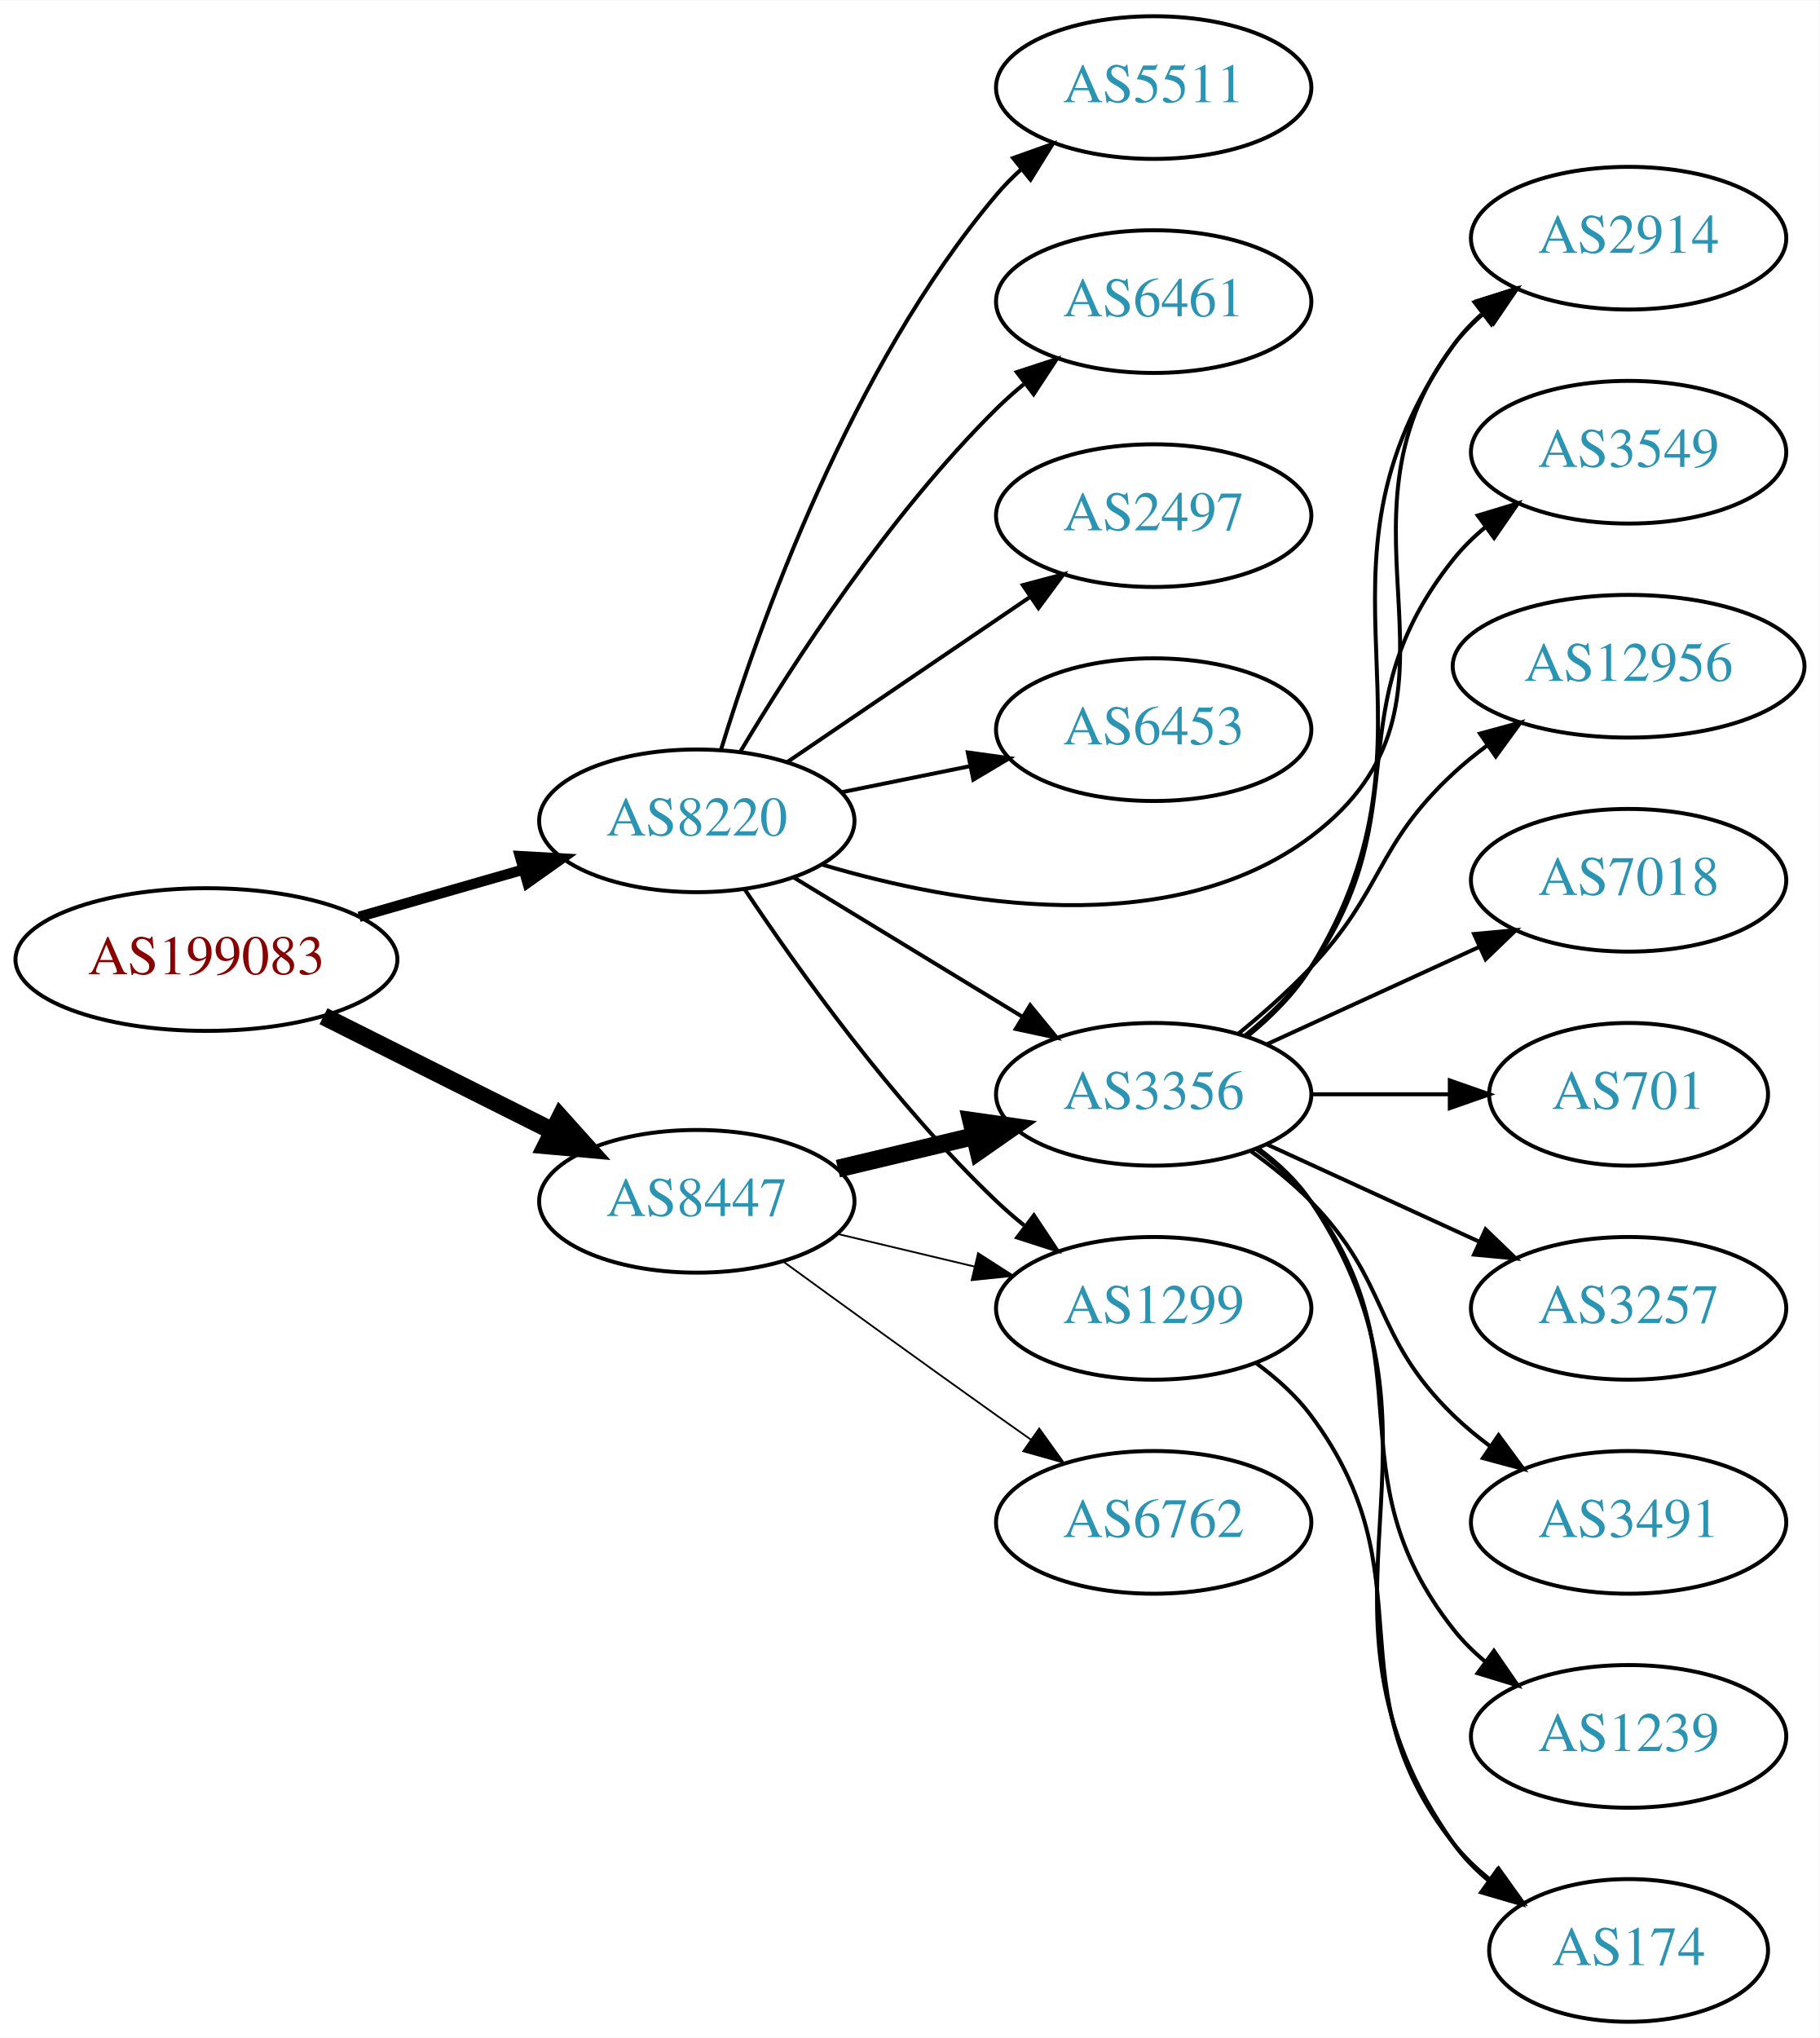
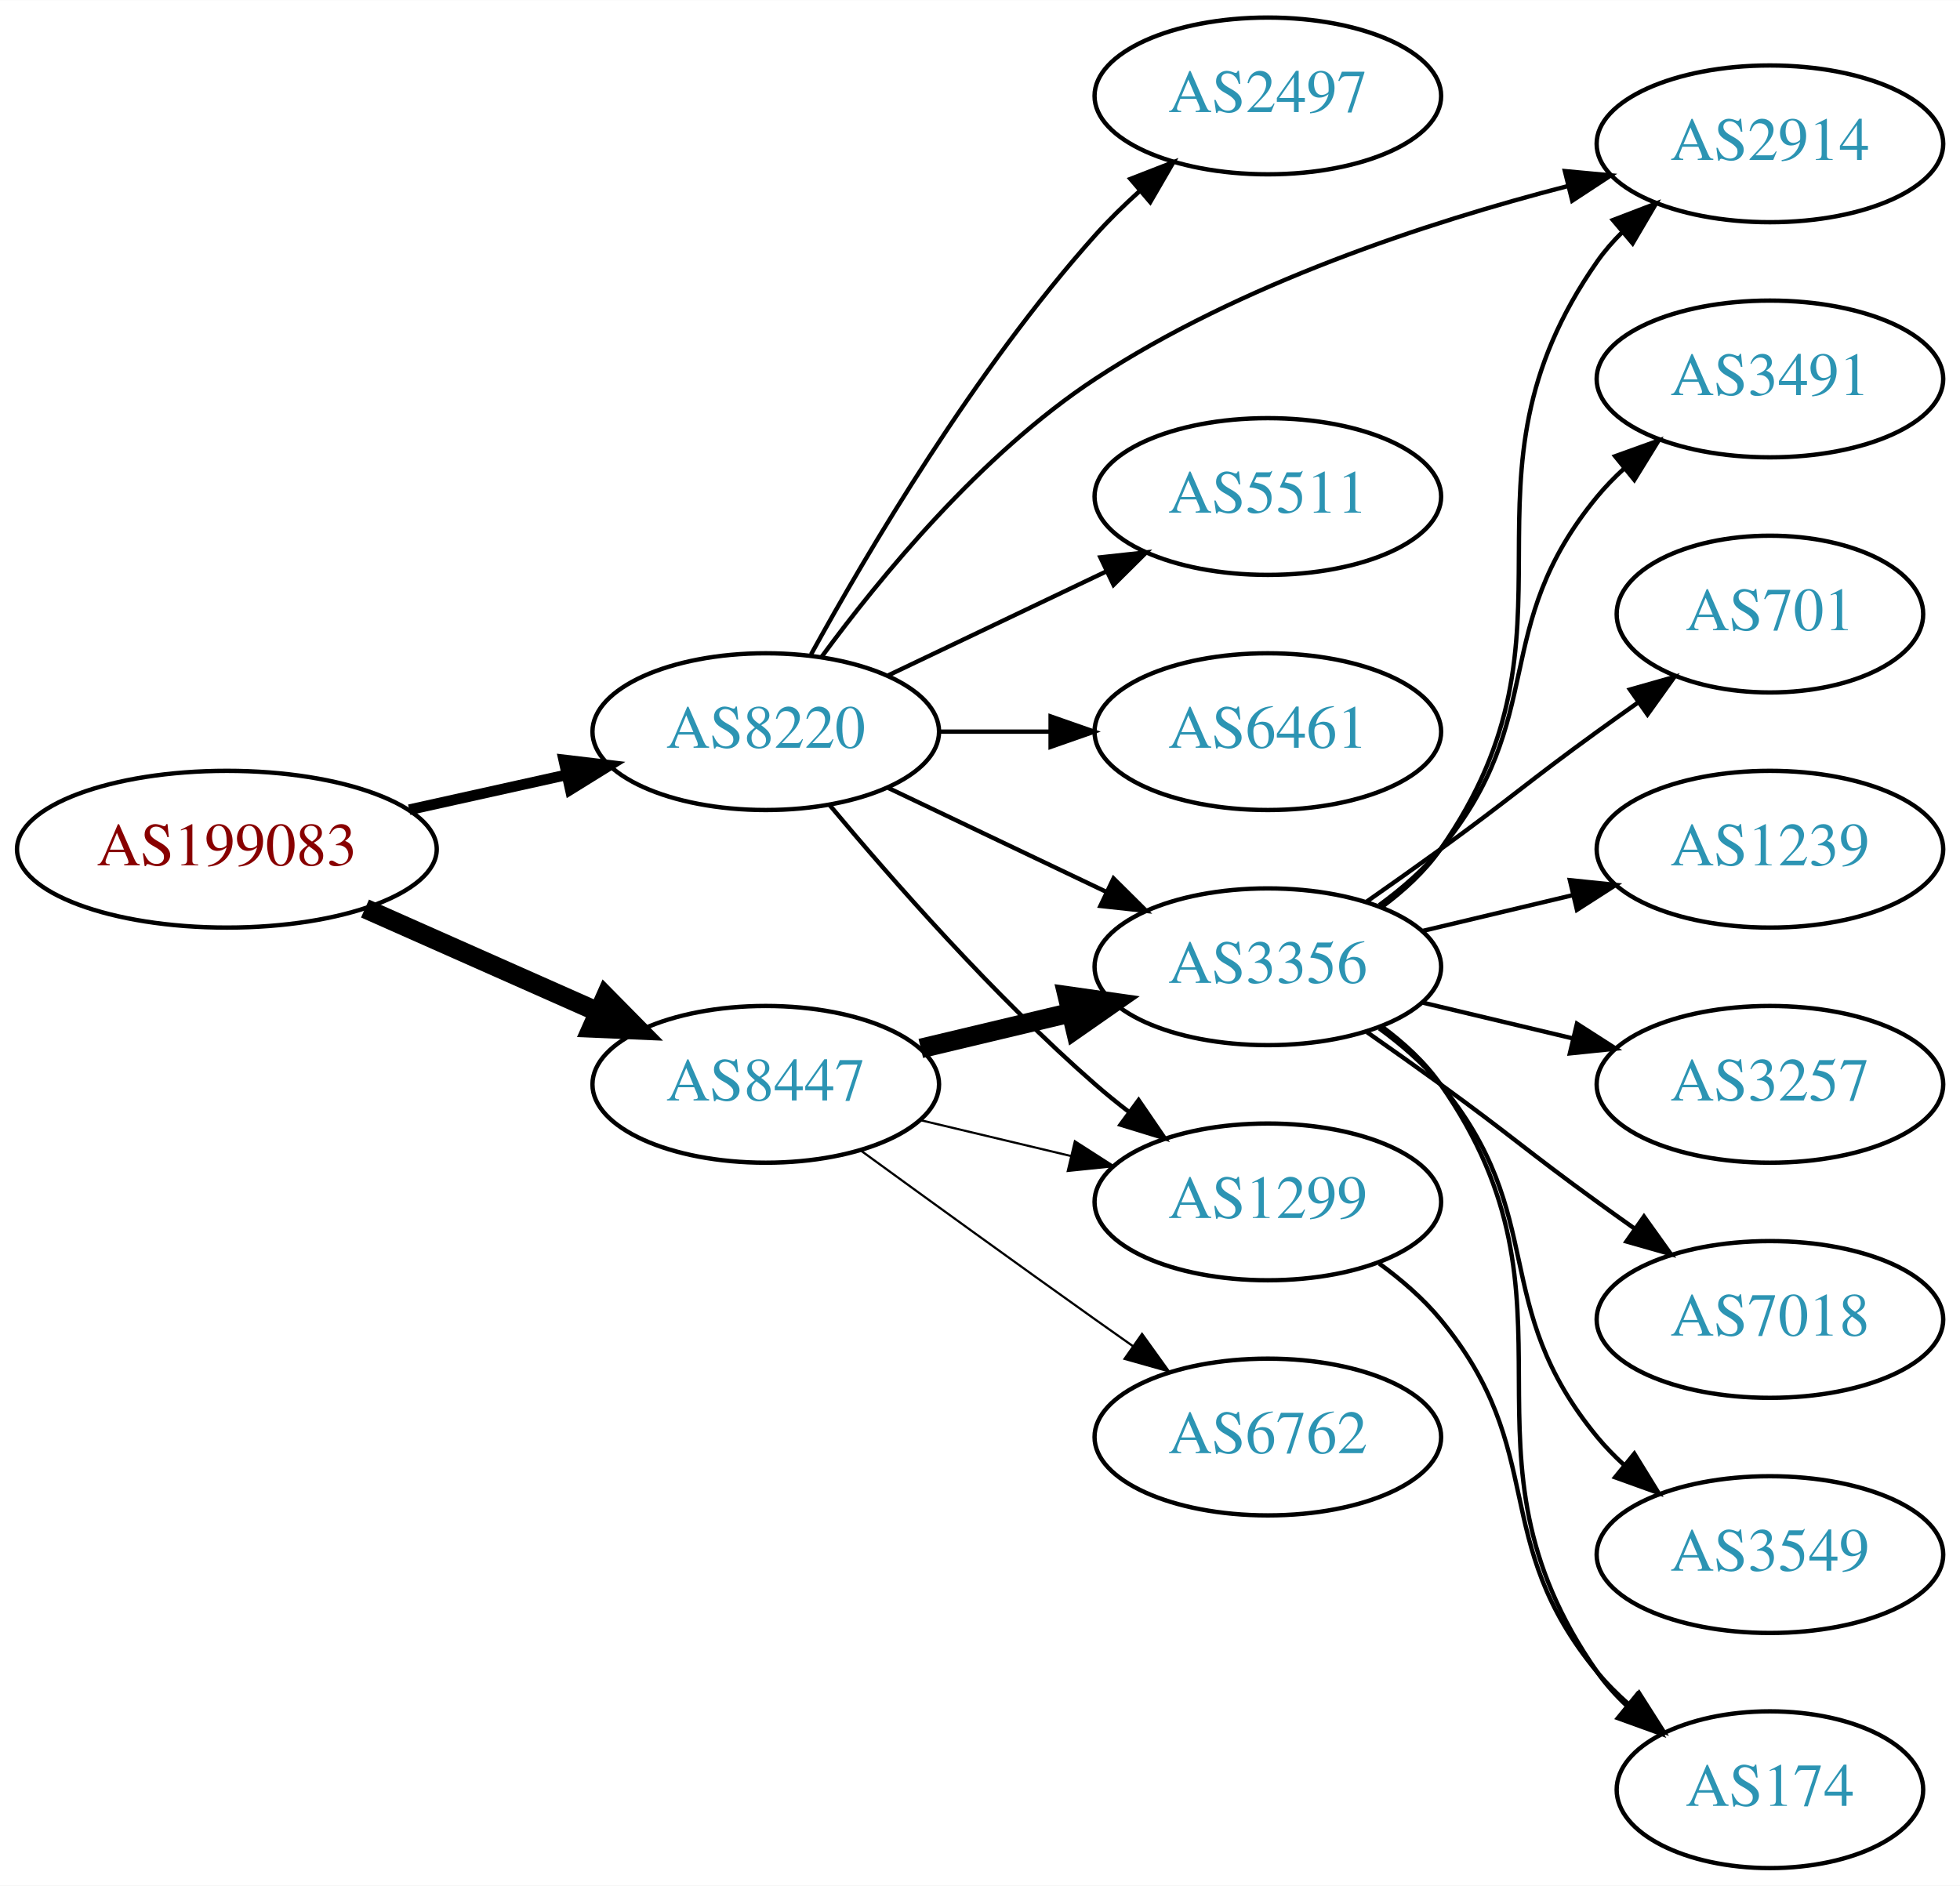
- <svg xmlns="http://www.w3.org/2000/svg" xmlns:xlink="http://www.w3.org/1999/xlink" width="459pt" height="514pt" viewBox="0.00 0.00 459.17 514.00">
-   <g id="graph0" class="graph" transform="scale(1 1) rotate(0) translate(4 510)">
-     <polygon fill="white" stroke="none" points="-4,4 -4,-510 455.17,-510 455.17,4 -4,4" />
+ <svg xmlns="http://www.w3.org/2000/svg" xmlns:xlink="http://www.w3.org/1999/xlink" width="450pt" height="433pt" viewBox="0.00 0.00 450.07 433.00">
+   <g id="graph0" class="graph" transform="scale(1 1) rotate(0) translate(4 429)">
+     <polygon fill="white" stroke="none" points="-4,4 -4,-429 446.07,-429 446.07,4 -4,4" />
    <g id="node1" class="node">
      <g id="a_node1">
        <a xlink:href="/asn/199083" xlink:title="AS199083 ~ MP-AS [AT]">
-           <ellipse fill="#ffffff" stroke="black" cx="48.096" cy="-268" rx="48.192" ry="18" />
-           <text text-anchor="middle" x="48.096" y="-264.3" font-family="Times,serif" font-size="14.00" fill="#880000">AS199083</text>
+           <ellipse fill="#ffffff" stroke="black" cx="48.096" cy="-234" rx="48.192" ry="18" />
+           <text text-anchor="middle" x="48.096" y="-230.3" font-family="Times,serif" font-size="14.00" fill="#880000">AS199083</text>
        </a>
      </g>
    </g>
    <g id="node2" class="node">
      <g id="a_node2">
        <a xlink:href="/asn/8220" xlink:title="AS8220 ~ COLT [GB]">
-           <ellipse fill="#ffffff" stroke="black" cx="171.838" cy="-303" rx="39.794" ry="18" />
-           <text text-anchor="middle" x="171.838" y="-299.3" font-family="Times,serif" font-size="14.00" fill="#2c94b3">AS8220</text>
+           <ellipse fill="#ffffff" stroke="black" cx="171.838" cy="-261" rx="39.794" ry="18" />
+           <text text-anchor="middle" x="171.838" y="-257.3" font-family="Times,serif" font-size="14.00" fill="#2c94b3">AS8220</text>
        </a>
      </g>
    </g>
    <g id="edge1" class="edge">
-       <path fill="none" stroke="black" stroke-width="2.625" d="M86.616,-278.787C99.643,-282.532 114.353,-286.761 127.791,-290.624" />
-       <polygon fill="black" stroke="black" stroke-width="2.625" points="127.193,-294.094 137.771,-293.494 129.127,-287.367 127.193,-294.094" />
+       <path fill="none" stroke="black" stroke-width="2.455" d="M89.973,-243.066C101.513,-245.625 114.132,-248.424 125.896,-251.033" />
+       <polygon fill="black" stroke="black" stroke-width="2.455" points="125.446,-254.518 135.967,-253.266 126.962,-247.684 125.446,-254.518" />
    </g>
    <g id="node3" class="node">
      <g id="a_node3">
        <a xlink:href="/asn/8447" xlink:title="AS8447 ~ A1 Telekom Austria AG [AT]">
-           <ellipse fill="#ffffff" stroke="black" cx="171.838" cy="-207" rx="39.794" ry="18" />
-           <text text-anchor="middle" x="171.838" y="-203.3" font-family="Times,serif" font-size="14.00" fill="#2c94b3">AS8447</text>
+           <ellipse fill="#ffffff" stroke="black" cx="171.838" cy="-180" rx="39.794" ry="18" />
+           <text text-anchor="middle" x="171.838" y="-176.3" font-family="Times,serif" font-size="14.00" fill="#2c94b3">AS8447</text>
        </a>
      </g>
    </g>
    <g id="edge2" class="edge">
-       <path fill="none" stroke="black" stroke-width="4.5" d="M77.639,-253.698C94.954,-245.022 117.186,-233.883 135.593,-224.66" />
-       <polygon fill="black" stroke="black" stroke-width="4.5" points="137.376,-228.17 144.553,-220.17 133.848,-221.13 137.376,-228.17" />
+       <path fill="none" stroke="black" stroke-width="4.5" d="M79.816,-220.374C96.101,-213.15 116.238,-204.219 133.427,-196.594" />
+       <polygon fill="black" stroke="black" stroke-width="4.5" points="135.086,-200.166 142.631,-192.512 131.893,-192.967 135.086,-200.166" />
    </g>
    <g id="node4" class="node">
      <g id="a_node4">
        <a xlink:href="/asn/2914" xlink:title="AS2914 ~ NTT America, Inc. [US]">
-           <ellipse fill="#ffffff" stroke="black" cx="406.973" cy="-450" rx="39.794" ry="18" />
-           <text text-anchor="middle" x="406.973" y="-446.3" font-family="Times,serif" font-size="14.00" fill="#2c94b3">AS2914</text>
+           <ellipse fill="#ffffff" stroke="black" cx="402.424" cy="-396" rx="39.794" ry="18" />
+           <text text-anchor="middle" x="402.424" y="-392.3" font-family="Times,serif" font-size="14.00" fill="#2c94b3">AS2914</text>
        </a>
      </g>
    </g>
    <g id="edge3" class="edge">
-       <path fill="none" stroke="black" d="M203.381,-291.983C237.098,-281.944 291.29,-272.35 326.777,-299 372.665,-333.46 328.169,-377.224 362.777,-423 365.044,-425.998 367.749,-428.745 370.683,-431.241" />
-       <polygon fill="black" stroke="black" points="368.722,-434.143 378.846,-437.265 372.878,-428.511 368.722,-434.143" />
+       <path fill="none" stroke="black" d="M184.678,-278.187C198.016,-296.371 221.282,-324.766 247.484,-342 280.687,-363.838 323.738,-377.959 355.868,-386.263" />
+       <polygon fill="black" stroke="black" points="355.34,-389.738 365.89,-388.757 357.031,-382.945 355.34,-389.738" />
    </g>
    <g id="node5" class="node">
      <g id="a_node5">
-         <a xlink:href="/asn/3356" xlink:title="AS3356 ~ Level 3 Parent, LLC [US]">
-           <ellipse fill="#ffffff" stroke="black" cx="287.131" cy="-234" rx="39.794" ry="18" />
-           <text text-anchor="middle" x="287.131" y="-230.3" font-family="Times,serif" font-size="14.00" fill="#2c94b3">AS3356</text>
+         <a xlink:href="/asn/5511" xlink:title="AS5511 ~ Orange S.A. [FR]">
+           <ellipse fill="#ffffff" stroke="black" cx="287.131" cy="-315" rx="39.794" ry="18" />
+           <text text-anchor="middle" x="287.131" y="-311.3" font-family="Times,serif" font-size="14.00" fill="#2c94b3">AS5511</text>
        </a>
      </g>
    </g>
    <g id="edge4" class="edge">
-       <path fill="none" stroke="black" d="M196.312,-288.703C213.022,-278.526 235.677,-264.728 254.054,-253.536" />
-       <polygon fill="black" stroke="black" points="255.966,-256.469 262.687,-248.279 252.325,-250.491 255.966,-256.469" />
+       <path fill="none" stroke="black" d="M199.974,-273.934C214.968,-281.081 233.789,-290.052 250.013,-297.785" />
+       <polygon fill="black" stroke="black" points="248.683,-301.028 259.216,-302.171 251.695,-294.709 248.683,-301.028" />
    </g>
    <g id="node6" class="node">
      <g id="a_node6">
-         <a xlink:href="/asn/1299" xlink:title="AS1299 ~ Telia Carrier [EU]">
-           <ellipse fill="#ffffff" stroke="black" cx="287.131" cy="-180" rx="39.794" ry="18" />
-           <text text-anchor="middle" x="287.131" y="-176.3" font-family="Times,serif" font-size="14.00" fill="#2c94b3">AS1299</text>
+         <a xlink:href="/asn/3356" xlink:title="AS3356 ~ Level 3 Parent, LLC [US]">
+           <ellipse fill="#ffffff" stroke="black" cx="287.131" cy="-207" rx="39.794" ry="18" />
+           <text text-anchor="middle" x="287.131" y="-203.3" font-family="Times,serif" font-size="14.00" fill="#2c94b3">AS3356</text>
        </a>
      </g>
    </g>
    <g id="edge5" class="edge">
-       <path fill="none" stroke="black" d="M183.88,-285.789C197.372,-265.542 221.619,-231.577 247.484,-207 249.654,-204.939 251.992,-202.915 254.406,-200.961" />
-       <polygon fill="black" stroke="black" points="256.911,-203.455 262.774,-194.63 252.687,-197.873 256.911,-203.455" />
+       <path fill="none" stroke="black" d="M199.974,-248.066C214.968,-240.919 233.789,-231.948 250.013,-224.215" />
+       <polygon fill="black" stroke="black" points="251.695,-227.291 259.216,-219.829 248.683,-220.972 251.695,-227.291" />
    </g>
    <g id="node7" class="node">
      <g id="a_node7">
-         <a xlink:href="/asn/5511" xlink:title="AS5511 ~ Orange S.A. [FR]">
-           <ellipse fill="#ffffff" stroke="black" cx="287.131" cy="-488" rx="39.794" ry="18" />
-           <text text-anchor="middle" x="287.131" y="-484.3" font-family="Times,serif" font-size="14.00" fill="#2c94b3">AS5511</text>
+         <a xlink:href="/asn/1299" xlink:title="AS1299 ~ Telia Carrier [EU]">
+           <ellipse fill="#ffffff" stroke="black" cx="287.131" cy="-153" rx="39.794" ry="18" />
+           <text text-anchor="middle" x="287.131" y="-149.3" font-family="Times,serif" font-size="14.00" fill="#2c94b3">AS1299</text>
        </a>
      </g>
    </g>
    <g id="edge6" class="edge">
-       <path fill="none" stroke="black" d="M177.9,-320.8C187.436,-351.948 210.495,-417.188 247.484,-461 249.365,-463.228 251.471,-465.359 253.703,-467.376" />
-       <polygon fill="black" stroke="black" points="251.652,-470.218 261.632,-473.775 256.048,-464.771 251.652,-470.218" />
+       <path fill="none" stroke="black" d="M186.468,-244.183C200.751,-227.071 224.297,-200.255 247.484,-180 249.95,-177.846 252.589,-175.706 255.286,-173.628" />
+       <polygon fill="black" stroke="black" points="257.459,-176.375 263.44,-167.63 253.311,-170.736 257.459,-176.375" />
    </g>
    <g id="node8" class="node">
      <g id="a_node8">
        <a xlink:href="/asn/6461" xlink:title="AS6461 ~ Zayo Bandwidth [US]">
-           <ellipse fill="#ffffff" stroke="black" cx="287.131" cy="-434" rx="39.794" ry="18" />
-           <text text-anchor="middle" x="287.131" y="-430.3" font-family="Times,serif" font-size="14.00" fill="#2c94b3">AS6461</text>
+           <ellipse fill="#ffffff" stroke="black" cx="287.131" cy="-261" rx="39.794" ry="18" />
+           <text text-anchor="middle" x="287.131" y="-257.3" font-family="Times,serif" font-size="14.00" fill="#2c94b3">AS6461</text>
        </a>
      </g>
    </g>
    <g id="edge7" class="edge">
-       <path fill="none" stroke="black" d="M182.888,-320.569C195.936,-342.427 220.282,-380.142 247.484,-407 249.614,-409.103 251.923,-411.155 254.318,-413.129" />
-       <polygon fill="black" stroke="black" points="252.58,-416.206 262.65,-419.498 256.83,-410.644 252.58,-416.206" />
+       <path fill="none" stroke="black" d="M211.51,-261C219.713,-261 228.477,-261 237.009,-261" />
+       <polygon fill="black" stroke="black" points="237.248,-264.5 247.248,-261 237.248,-257.5 237.248,-264.5" />
    </g>
    <g id="node9" class="node">
      <g id="a_node9">
        <a xlink:href="/asn/2497" xlink:title="AS2497 ~ Internet Initiative Japan Inc. [JP]">
-           <ellipse fill="#ffffff" stroke="black" cx="287.131" cy="-380" rx="39.794" ry="18" />
-           <text text-anchor="middle" x="287.131" y="-376.3" font-family="Times,serif" font-size="14.00" fill="#2c94b3">AS2497</text>
+           <ellipse fill="#ffffff" stroke="black" cx="287.131" cy="-407" rx="39.794" ry="18" />
+           <text text-anchor="middle" x="287.131" y="-403.3" font-family="Times,serif" font-size="14.00" fill="#2c94b3">AS2497</text>
        </a>
      </g>
    </g>
    <g id="edge8" class="edge">
-       <path fill="none" stroke="black" d="M194.682,-317.846C212.079,-329.67 236.627,-346.354 255.909,-359.46" />
-       <polygon fill="black" stroke="black" points="254.116,-362.473 264.354,-365.199 258.051,-356.683 254.116,-362.473" />
+       <path fill="none" stroke="black" d="M182.241,-278.747C195.142,-302.196 219.892,-344.135 247.484,-375 250.572,-378.454 254.045,-381.854 257.61,-385.074" />
+       <polygon fill="black" stroke="black" points="255.574,-387.938 265.447,-391.784 260.127,-382.621 255.574,-387.938" />
+     </g>
+     <g id="edge10" class="edge">
+       <path fill="none" stroke="black" stroke-width="4.5" d="M207.445,-188.248C218.316,-190.838 230.471,-193.735 241.913,-196.462" />
+       <polygon fill="black" stroke="black" stroke-width="4.5" points="241.095,-200.315 251.736,-198.803 242.921,-192.654 241.095,-200.315" />
+     </g>
+     <g id="edge9" class="edge">
+       <path fill="none" stroke="black" stroke-width="0.5" d="M207.445,-171.752C218.316,-169.162 230.471,-166.265 241.913,-163.538" />
+       <polygon fill="black" stroke="black" stroke-width="0.5" points="242.819,-166.92 251.736,-161.197 241.197,-160.111 242.819,-166.92" />
    </g>
    <g id="node10" class="node">
      <g id="a_node10">
-         <a xlink:href="/asn/6453" xlink:title="AS6453 ~ TATA COMMUNICATIONS (AMERICA) INC [US]">
-           <ellipse fill="#ffffff" stroke="black" cx="287.131" cy="-326" rx="39.794" ry="18" />
-           <text text-anchor="middle" x="287.131" y="-322.3" font-family="Times,serif" font-size="14.00" fill="#2c94b3">AS6453</text>
-         </a>
-       </g>
-     </g>
-     <g id="edge9" class="edge">
-       <path fill="none" stroke="black" d="M208.374,-310.214C218.602,-312.291 229.903,-314.585 240.646,-316.766" />
-       <polygon fill="black" stroke="black" points="240.225,-320.252 250.721,-318.811 241.618,-313.392 240.225,-320.252" />
-     </g>
-     <g id="edge10" class="edge">
-       <path fill="none" stroke="black" stroke-width="4.5" d="M207.445,-215.248C218.316,-217.838 230.471,-220.735 241.913,-223.462" />
-       <polygon fill="black" stroke="black" stroke-width="4.5" points="241.095,-227.315 251.736,-225.803 242.921,-219.654 241.095,-227.315" />
-     </g>
-     <g id="edge12" class="edge">
-       <path fill="none" stroke="black" stroke-width="0.45" d="M207.445,-198.752C218.316,-196.162 230.471,-193.265 241.913,-190.538" />
-       <polygon fill="black" stroke="black" stroke-width="0.45" points="242.819,-193.92 251.736,-188.197 241.197,-187.111 242.819,-193.92" />
+         <a xlink:href="/asn/6762" xlink:title="AS6762 ~ TELECOM ITALIA SPARKLE S.p.A. [IT]">
+           <ellipse fill="#ffffff" stroke="black" cx="287.131" cy="-99" rx="39.794" ry="18" />
+           <text text-anchor="middle" x="287.131" y="-95.3" font-family="Times,serif" font-size="14.00" fill="#2c94b3">AS6762</text>
+         </a>
+       </g>
+     </g>
+     <g id="edge11" class="edge">
+       <path fill="none" stroke="black" stroke-width="0.5" d="M193.686,-164.778C208.62,-153.909 229.234,-138.975 247.484,-126 250.305,-123.995 253.248,-121.915 256.196,-119.841" />
+       <polygon fill="black" stroke="black" stroke-width="0.5" points="258.242,-122.681 264.421,-114.074 254.223,-116.95 258.242,-122.681" />
+     </g>
+     <g id="edge19" class="edge">
+       <path fill="none" stroke="black" d="M313.29,-220.716C318.355,-224.455 323.21,-228.904 326.777,-234 362.391,-284.869 327.164,-318.131 362.777,-369 364.45,-371.389 366.405,-373.635 368.532,-375.733" />
+       <polygon fill="black" stroke="black" points="366.372,-378.49 376.264,-382.284 370.897,-373.149 366.372,-378.49" />
    </g>
    <g id="node11" class="node">
      <g id="a_node11">
-         <a xlink:href="/asn/6762" xlink:title="AS6762 ~ TELECOM ITALIA SPARKLE S.p.A. [IT]">
-           <ellipse fill="#ffffff" stroke="black" cx="287.131" cy="-126" rx="39.794" ry="18" />
-           <text text-anchor="middle" x="287.131" y="-122.3" font-family="Times,serif" font-size="14.00" fill="#2c94b3">AS6762</text>
-         </a>
-       </g>
-     </g>
-     <g id="edge11" class="edge">
-       <path fill="none" stroke="black" stroke-width="0.45" d="M193.686,-191.778C208.62,-180.909 229.234,-165.975 247.484,-153 250.305,-150.995 253.248,-148.915 256.196,-146.841" />
-       <polygon fill="black" stroke="black" stroke-width="0.45" points="258.242,-149.681 264.421,-141.074 254.223,-143.95 258.242,-149.681" />
-     </g>
-     <g id="edge13" class="edge">
-       <path fill="none" stroke="black" d="M311.021,-248.824C316.932,-253.653 322.756,-259.474 326.777,-266 364.336,-326.945 321.253,-364.685 362.777,-423 364.778,-425.81 367.172,-428.39 369.792,-430.745" />
-       <polygon fill="black" stroke="black" points="368.096,-433.854 378.167,-437.142 372.345,-428.291 368.096,-433.854" />
+         <a xlink:href="/asn/174" xlink:title="AS174 ~ Cogent Communications [US]">
+           <ellipse fill="#ffffff" stroke="black" cx="402.424" cy="-18" rx="35.194" ry="18" />
+           <text text-anchor="middle" x="402.424" y="-14.3" font-family="Times,serif" font-size="14.00" fill="#2c94b3">AS174</text>
+         </a>
+       </g>
+     </g>
+     <g id="edge17" class="edge">
+       <path fill="none" stroke="black" d="M313.29,-193.284C318.355,-189.545 323.21,-185.096 326.777,-180 362.391,-129.131 327.164,-95.869 362.777,-45 364.702,-42.251 367.001,-39.69 369.506,-37.327" />
+       <polygon fill="black" stroke="black" points="371.923,-39.873 377.467,-30.844 367.503,-34.445 371.923,-39.873" />
    </g>
    <g id="node12" class="node">
      <g id="a_node12">
-         <a xlink:href="/asn/1239" xlink:title="AS1239 ~ Sprint [US]">
-           <ellipse fill="#ffffff" stroke="black" cx="406.973" cy="-72" rx="39.794" ry="18" />
-           <text text-anchor="middle" x="406.973" y="-68.3" font-family="Times,serif" font-size="14.00" fill="#2c94b3">AS1239</text>
-         </a>
-       </g>
-     </g>
-     <g id="edge14" class="edge">
-       <path fill="none" stroke="black" d="M313.062,-220.118C318.138,-216.389 323.056,-211.984 326.777,-207 357.049,-166.458 331.479,-138.754 362.777,-99 365.102,-96.047 367.846,-93.33 370.805,-90.853" />
-       <polygon fill="black" stroke="black" points="372.998,-93.585 379.002,-84.855 368.865,-87.936 372.998,-93.585" />
+         <a xlink:href="/asn/3549" xlink:title="AS3549 ~ Level 3 Parent, LLC [US]">
+           <ellipse fill="#ffffff" stroke="black" cx="402.424" cy="-72" rx="39.794" ry="18" />
+           <text text-anchor="middle" x="402.424" y="-68.3" font-family="Times,serif" font-size="14.00" fill="#2c94b3">AS3549</text>
+         </a>
+       </g>
+     </g>
+     <g id="edge13" class="edge">
+       <path fill="none" stroke="black" d="M312.712,-192.844C317.806,-189.128 322.82,-184.799 326.777,-180 351.842,-149.606 337.713,-129.394 362.777,-99 364.633,-96.751 366.72,-94.604 368.939,-92.576" />
+       <polygon fill="black" stroke="black" points="371.287,-95.177 376.843,-86.156 366.874,-89.744 371.287,-95.177" />
    </g>
    <g id="node13" class="node">
      <g id="a_node13">
-         <a xlink:href="/asn/3549" xlink:title="AS3549 ~ Level 3 Parent, LLC [US]">
-           <ellipse fill="#ffffff" stroke="black" cx="406.973" cy="-396" rx="39.794" ry="18" />
-           <text text-anchor="middle" x="406.973" y="-392.3" font-family="Times,serif" font-size="14.00" fill="#2c94b3">AS3549</text>
-         </a>
-       </g>
-     </g>
-     <g id="edge15" class="edge">
-       <path fill="none" stroke="black" d="M310.159,-248.797C316.195,-253.698 322.301,-259.564 326.777,-266 354.467,-305.811 332.504,-331.117 362.777,-369 365.124,-371.936 367.882,-374.642 370.85,-377.112" />
-       <polygon fill="black" stroke="black" points="368.917,-380.035 379.059,-383.099 373.042,-374.379 368.917,-380.035" />
+         <a xlink:href="/asn/3491" xlink:title="AS3491 ~ PCCW Global, Inc. [US]">
+           <ellipse fill="#ffffff" stroke="black" cx="402.424" cy="-342" rx="39.794" ry="18" />
+           <text text-anchor="middle" x="402.424" y="-338.3" font-family="Times,serif" font-size="14.00" fill="#2c94b3">AS3491</text>
+         </a>
+       </g>
+     </g>
+     <g id="edge14" class="edge">
+       <path fill="none" stroke="black" d="M312.712,-221.156C317.806,-224.872 322.82,-229.201 326.777,-234 351.842,-264.394 337.713,-284.606 362.777,-315 364.633,-317.25 366.72,-319.396 368.939,-321.424" />
+       <polygon fill="black" stroke="black" points="366.874,-324.256 376.843,-327.844 371.287,-318.823 366.874,-324.256" />
    </g>
    <g id="node14" class="node">
      <g id="a_node14">
-         <a xlink:href="/asn/174" xlink:title="AS174 ~ Cogent Communications [US]">
-           <ellipse fill="#ffffff" stroke="black" cx="406.973" cy="-18" rx="35.194" ry="18" />
-           <text text-anchor="middle" x="406.973" y="-14.3" font-family="Times,serif" font-size="14.00" fill="#2c94b3">AS174</text>
-         </a>
-       </g>
-     </g>
-     <g id="edge16" class="edge">
-       <path fill="none" stroke="black" d="M313.45,-220.393C318.506,-216.649 323.318,-212.169 326.777,-207 367.802,-145.706 320.198,-105.225 362.777,-45 365.247,-41.507 368.326,-38.37 371.695,-35.579" />
-       <polygon fill="black" stroke="black" points="373.834,-38.352 379.935,-29.69 369.764,-32.657 373.834,-38.352" />
+         <a xlink:href="/asn/701" xlink:title="AS701 ~ UUNET [US]">
+           <ellipse fill="#ffffff" stroke="black" cx="402.424" cy="-288" rx="35.194" ry="18" />
+           <text text-anchor="middle" x="402.424" y="-284.3" font-family="Times,serif" font-size="14.00" fill="#2c94b3">AS701</text>
+         </a>
+       </g>
+     </g>
+     <g id="edge15" class="edge">
+       <path fill="none" stroke="black" d="M309.888,-222.009C315.422,-225.879 321.341,-230.064 326.777,-234 342.977,-245.729 346.578,-249.271 362.777,-261 365.806,-263.193 368.985,-265.463 372.163,-267.713" />
+       <polygon fill="black" stroke="black" points="370.28,-270.667 380.474,-273.555 374.306,-264.941 370.28,-270.667" />
    </g>
    <g id="node15" class="node">
      <g id="a_node15">
-         <a xlink:href="/asn/12956" xlink:title="AS12956 ~ TELXIUS [ES]">
-           <ellipse fill="#ffffff" stroke="black" cx="406.973" cy="-342" rx="44.393" ry="18" />
-           <text text-anchor="middle" x="406.973" y="-338.3" font-family="Times,serif" font-size="14.00" fill="#2c94b3">AS12956</text>
-         </a>
-       </g>
-     </g>
-     <g id="edge17" class="edge">
-       <path fill="none" stroke="black" d="M308.619,-249.396C314.739,-254.399 321.277,-260.171 326.777,-266 345.324,-285.654 342.966,-296.621 362.777,-315 365.385,-317.419 368.239,-319.744 371.199,-321.946" />
-       <polygon fill="black" stroke="black" points="369.477,-325.01 379.699,-327.797 373.446,-319.244 369.477,-325.01" />
+         <a xlink:href="/asn/1239" xlink:title="AS1239 ~ Sprint [US]">
+           <ellipse fill="#ffffff" stroke="black" cx="402.424" cy="-234" rx="39.794" ry="18" />
+           <text text-anchor="middle" x="402.424" y="-230.3" font-family="Times,serif" font-size="14.00" fill="#2c94b3">AS1239</text>
+         </a>
+       </g>
+     </g>
+     <g id="edge16" class="edge">
+       <path fill="none" stroke="black" d="M322.738,-215.248C333.609,-217.838 345.764,-220.735 357.206,-223.462" />
+       <polygon fill="black" stroke="black" points="356.49,-226.889 367.029,-225.803 358.112,-220.08 356.49,-226.889" />
    </g>
    <g id="node16" class="node">
      <g id="a_node16">
-         <a xlink:href="/asn/7018" xlink:title="AS7018 ~ AT&amp;T Services, Inc. [US]">
-           <ellipse fill="#ffffff" stroke="black" cx="406.973" cy="-288" rx="39.794" ry="18" />
-           <text text-anchor="middle" x="406.973" y="-284.3" font-family="Times,serif" font-size="14.00" fill="#2c94b3">AS7018</text>
+         <a xlink:href="/asn/3257" xlink:title="AS3257 ~ GTT [DE]">
+           <ellipse fill="#ffffff" stroke="black" cx="402.424" cy="-180" rx="39.794" ry="18" />
+           <text text-anchor="middle" x="402.424" y="-176.3" font-family="Times,serif" font-size="14.00" fill="#2c94b3">AS3257</text>
        </a>
      </g>
    </g>
    <g id="edge18" class="edge">
-       <path fill="none" stroke="black" d="M315.76,-246.661C331.717,-253.973 351.987,-263.261 369.27,-271.181" />
-       <polygon fill="black" stroke="black" points="367.969,-274.435 378.518,-275.419 370.885,-268.071 367.969,-274.435" />
+       <path fill="none" stroke="black" d="M322.738,-198.752C333.609,-196.162 345.764,-193.265 357.206,-190.538" />
+       <polygon fill="black" stroke="black" points="358.112,-193.92 367.029,-188.197 356.49,-187.111 358.112,-193.92" />
    </g>
    <g id="node17" class="node">
      <g id="a_node17">
-         <a xlink:href="/asn/701" xlink:title="AS701 ~ UUNET [US]">
-           <ellipse fill="#ffffff" stroke="black" cx="406.973" cy="-234" rx="35.194" ry="18" />
-           <text text-anchor="middle" x="406.973" y="-230.3" font-family="Times,serif" font-size="14.00" fill="#2c94b3">AS701</text>
-         </a>
-       </g>
-     </g>
-     <g id="edge19" class="edge">
-       <path fill="none" stroke="black" d="M327.044,-234C338.13,-234 350.29,-234 361.672,-234" />
-       <polygon fill="black" stroke="black" points="361.854,-237.5 371.854,-234 361.854,-230.5 361.854,-237.5" />
-     </g>
-     <g id="node18" class="node">
-       <g id="a_node18">
-         <a xlink:href="/asn/3257" xlink:title="AS3257 ~ GTT [DE]">
-           <ellipse fill="#ffffff" stroke="black" cx="406.973" cy="-180" rx="39.794" ry="18" />
-           <text text-anchor="middle" x="406.973" y="-176.3" font-family="Times,serif" font-size="14.00" fill="#2c94b3">AS3257</text>
+         <a xlink:href="/asn/7018" xlink:title="AS7018 ~ AT&amp;T Services, Inc. [US]">
+           <ellipse fill="#ffffff" stroke="black" cx="402.424" cy="-126" rx="39.794" ry="18" />
+           <text text-anchor="middle" x="402.424" y="-122.3" font-family="Times,serif" font-size="14.00" fill="#2c94b3">AS7018</text>
        </a>
      </g>
    </g>
    <g id="edge20" class="edge">
-       <path fill="none" stroke="black" d="M315.76,-221.339C331.717,-214.027 351.987,-204.739 369.27,-196.819" />
-       <polygon fill="black" stroke="black" points="370.885,-199.929 378.518,-192.581 367.969,-193.565 370.885,-199.929" />
-     </g>
-     <g id="node19" class="node">
-       <g id="a_node19">
-         <a xlink:href="/asn/3491" xlink:title="AS3491 ~ PCCW Global, Inc. [US]">
-           <ellipse fill="#ffffff" stroke="black" cx="406.973" cy="-126" rx="39.794" ry="18" />
-           <text text-anchor="middle" x="406.973" y="-122.3" font-family="Times,serif" font-size="14.00" fill="#2c94b3">AS3491</text>
-         </a>
-       </g>
-     </g>
-     <g id="edge21" class="edge">
-       <path fill="none" stroke="black" d="M311.725,-219.611C316.981,-215.852 322.313,-211.563 326.777,-207 346.95,-186.383 342.084,-173.094 362.777,-153 365.623,-150.237 368.796,-147.614 372.096,-145.166" />
-       <polygon fill="black" stroke="black" points="374.162,-147.994 380.444,-139.462 370.213,-142.214 374.162,-147.994" />
-     </g>
-     <g id="edge22" class="edge">
-       <path fill="none" stroke="black" d="M313.062,-166.118C318.138,-162.389 323.056,-157.984 326.777,-153 357.049,-112.458 331.479,-84.754 362.777,-45 365.424,-41.639 368.613,-38.584 372.044,-35.839" />
-       <polygon fill="black" stroke="black" points="374.182,-38.614 380.351,-30 370.157,-32.887 374.182,-38.614" />
+       <path fill="none" stroke="black" d="M309.888,-191.991C315.422,-188.121 321.341,-183.936 326.777,-180 342.977,-168.271 346.578,-164.729 362.777,-153 365.58,-150.971 368.512,-148.875 371.453,-146.79" />
+       <polygon fill="black" stroke="black" points="373.504,-149.627 379.667,-141.009 369.475,-143.903 373.504,-149.627" />
+     </g>
+     <g id="edge12" class="edge">
+       <path fill="none" stroke="black" d="M312.712,-138.844C317.806,-135.128 322.82,-130.799 326.777,-126 351.842,-95.606 337.713,-75.394 362.777,-45 364.912,-42.411 367.355,-39.959 369.951,-37.666" />
+       <polygon fill="black" stroke="black" points="372.36,-40.224 378.051,-31.288 368.029,-34.725 372.36,-40.224" />
    </g>
  </g>
</svg>
